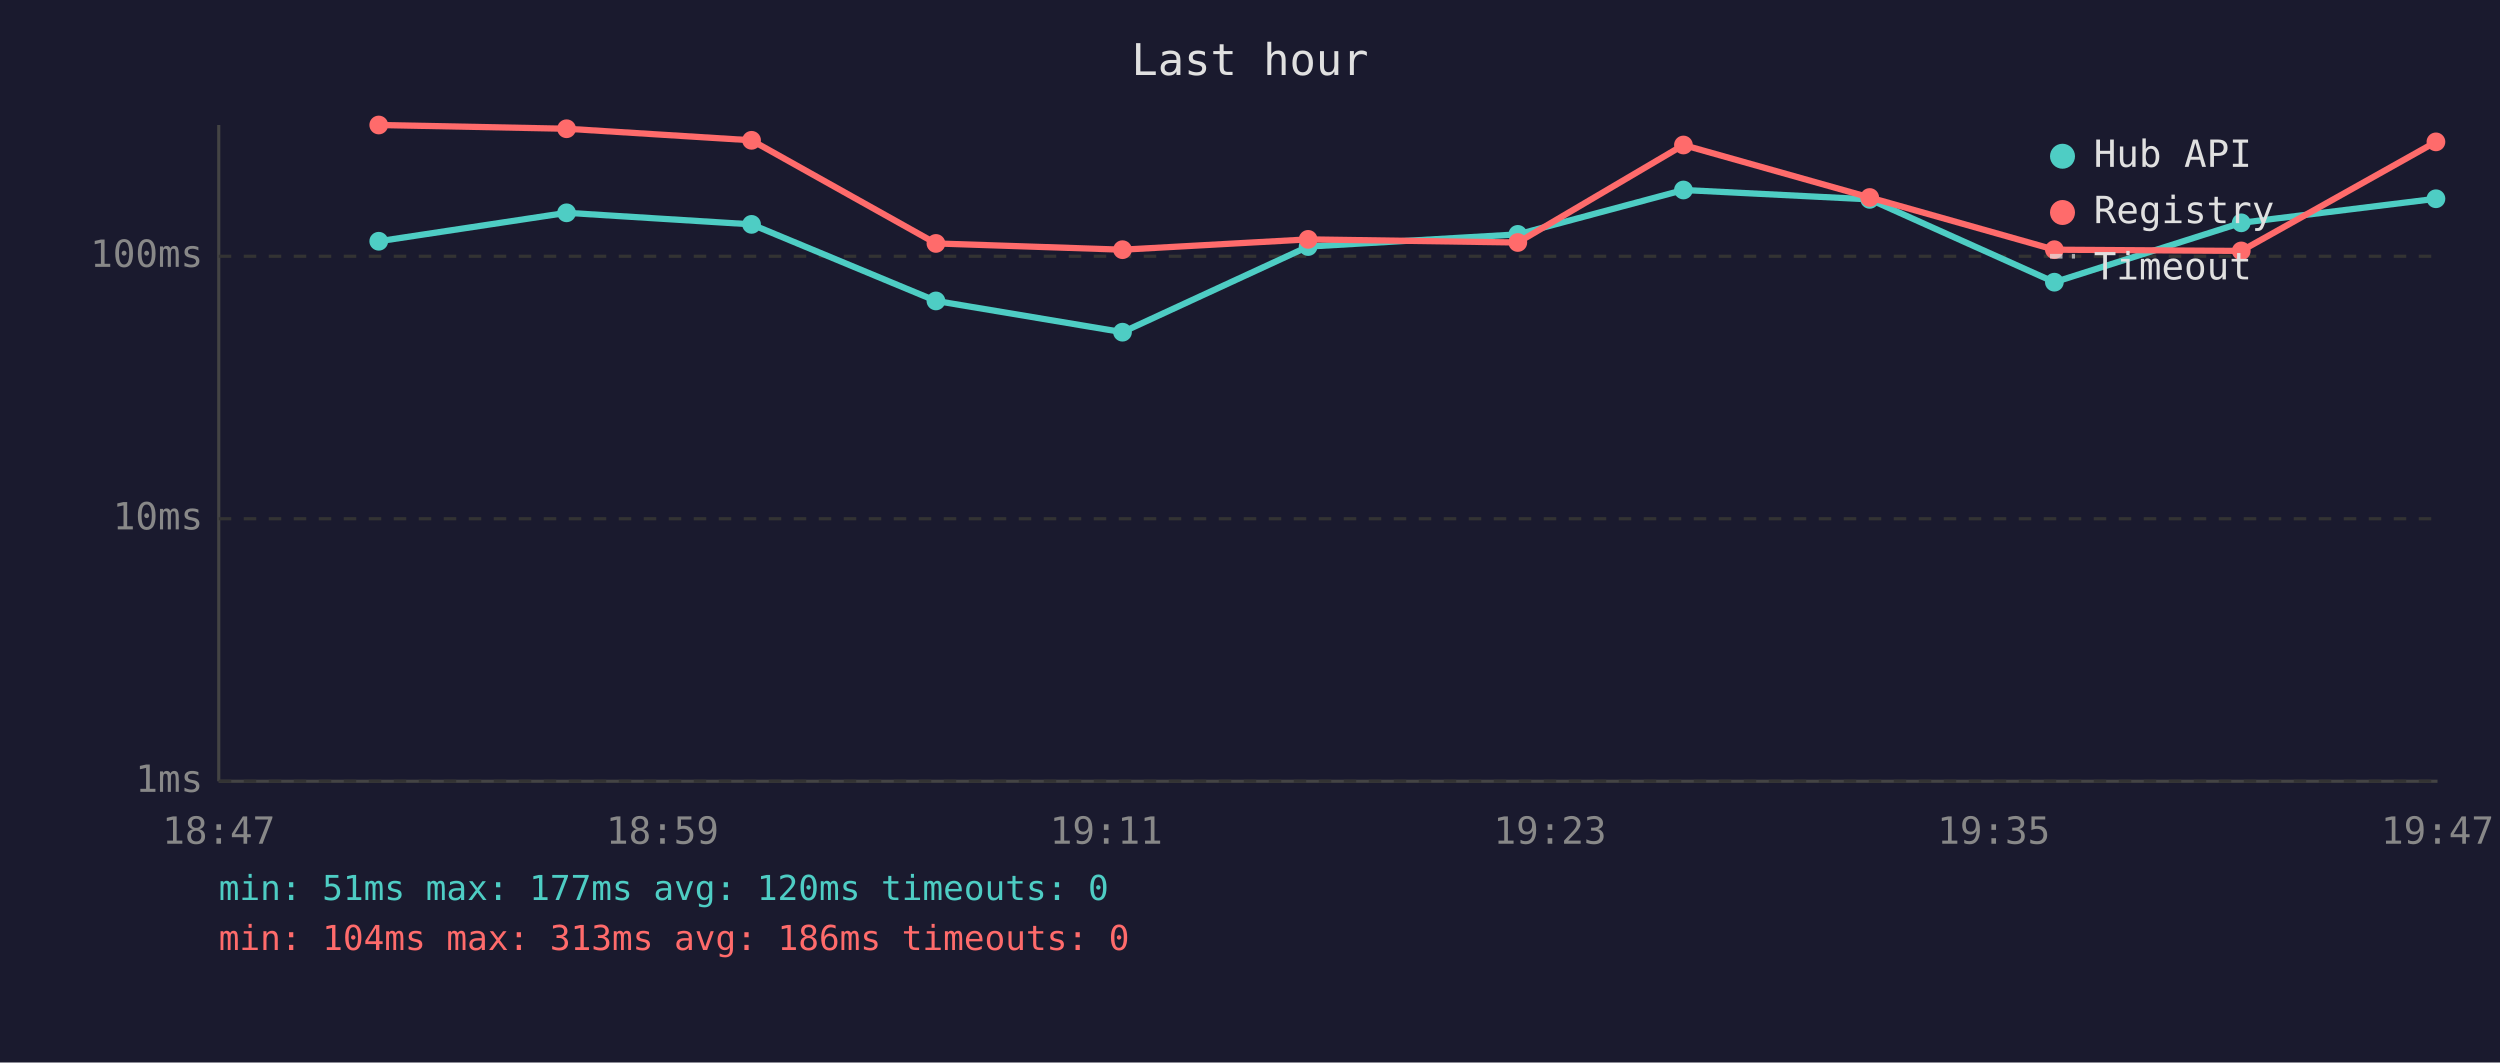
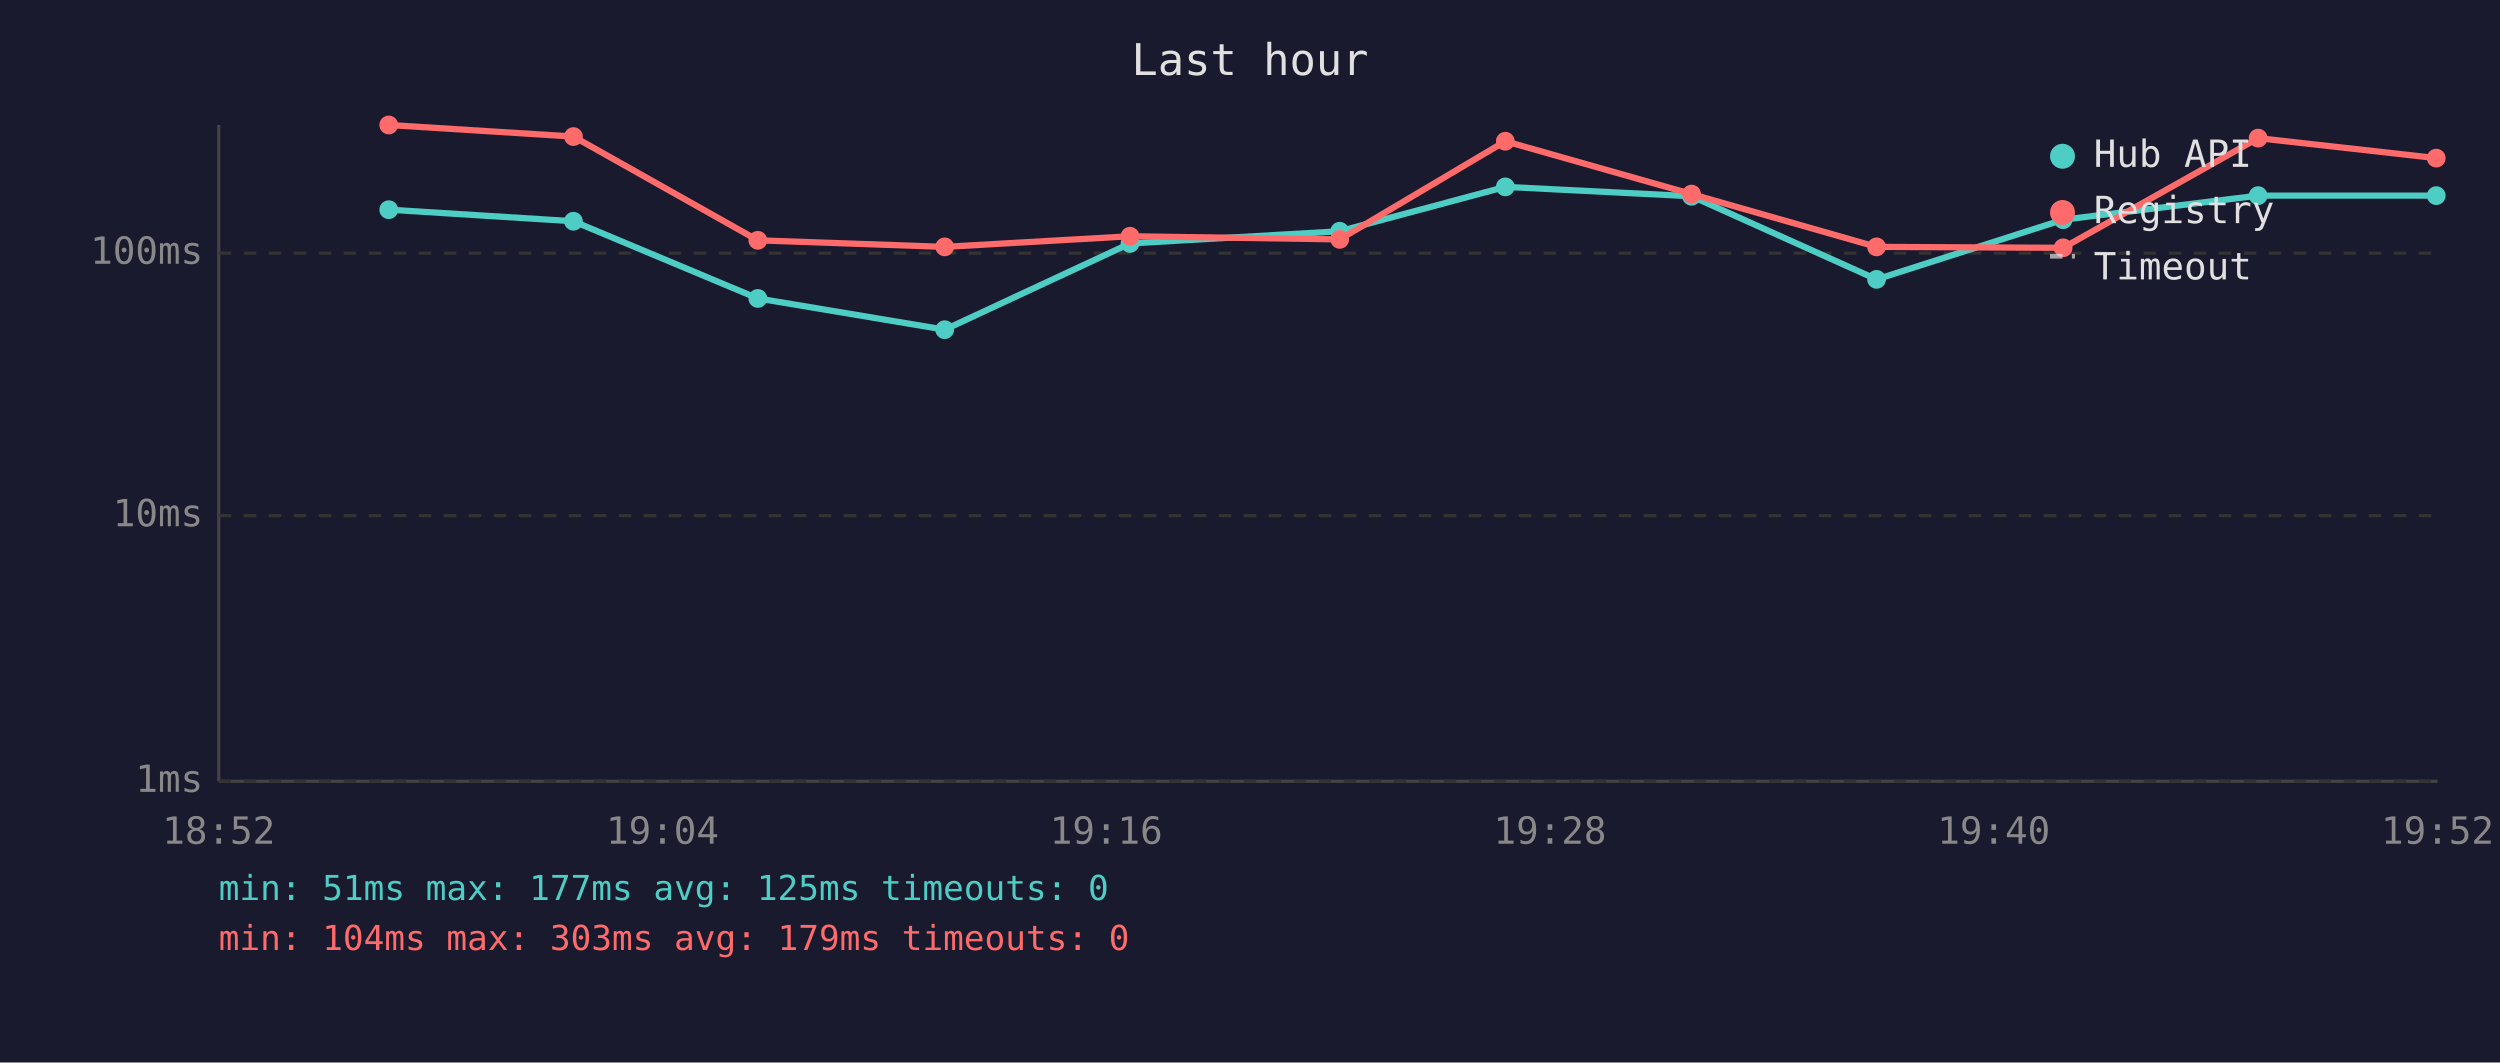
<svg xmlns="http://www.w3.org/2000/svg" viewBox="0 0 800 340" font-family="monospace" font-size="12">
  <rect width="800" height="340" fill="#1a1a2e" />
  <text x="400" y="24" fill="#e0e0e0" font-size="14" text-anchor="middle">Last hour</text>
  <line x1="70" y1="40" x2="70" y2="250" stroke="#444" stroke-width="1" />
  <line x1="70" y1="250" x2="780" y2="250" stroke="#444" stroke-width="1" />
  <line x1="70" y1="250" x2="780" y2="250" stroke="#333" stroke-width="1" stroke-dasharray="4" />
  <text x="65" y="250" fill="#888" text-anchor="end" dominant-baseline="middle">1ms</text>
-   <line x1="70" y1="166" x2="780" y2="166" stroke="#333" stroke-width="1" stroke-dasharray="4" />
-   <text x="65" y="166" fill="#888" text-anchor="end" dominant-baseline="middle">10ms</text>
-   <line x1="70" y1="82" x2="780" y2="82" stroke="#333" stroke-width="1" stroke-dasharray="4" />
-   <text x="65" y="82" fill="#888" text-anchor="end" dominant-baseline="middle">100ms</text>
-   <text x="70" y="270" fill="#888" text-anchor="middle">18:47</text>
-   <text x="212" y="270" fill="#888" text-anchor="middle">18:59</text>
-   <text x="354" y="270" fill="#888" text-anchor="middle">19:11</text>
-   <text x="496" y="270" fill="#888" text-anchor="middle">19:23</text>
-   <text x="638" y="270" fill="#888" text-anchor="middle">19:35</text>
-   <text x="780" y="270" fill="#888" text-anchor="middle">19:47</text>
-   <polyline points="121.2,77.2 181.3,68.1 240.5,71.8 299.5,96.3 359.2,106.3 418.6,78.9 485.7,75.0 538.7,60.8 598.3,63.8 657.4,90.3 717.2,71.3 779.5,63.6" fill="none" stroke="#4ecdc4" stroke-width="2" opacity="1" />
-   <circle cx="121.2" cy="77.2" r="3" fill="#4ecdc4" />
-   <circle cx="181.3" cy="68.1" r="3" fill="#4ecdc4" />
-   <circle cx="240.5" cy="71.8" r="3" fill="#4ecdc4" />
-   <circle cx="299.5" cy="96.3" r="3" fill="#4ecdc4" />
-   <circle cx="359.2" cy="106.3" r="3" fill="#4ecdc4" />
-   <circle cx="418.6" cy="78.9" r="3" fill="#4ecdc4" />
-   <circle cx="485.7" cy="75.0" r="3" fill="#4ecdc4" />
-   <circle cx="538.7" cy="60.8" r="3" fill="#4ecdc4" />
-   <circle cx="598.3" cy="63.8" r="3" fill="#4ecdc4" />
-   <circle cx="657.4" cy="90.3" r="3" fill="#4ecdc4" />
-   <circle cx="717.2" cy="71.3" r="3" fill="#4ecdc4" />
-   <circle cx="779.5" cy="63.6" r="3" fill="#4ecdc4" />
-   <polyline points="121.2,40.0 181.3,41.2 240.5,44.9 299.5,77.9 359.2,79.9 418.6,76.6 485.7,77.6 538.7,46.4 598.3,63.2 657.4,79.9 717.2,80.3 779.5,45.4" fill="none" stroke="#ff6b6b" stroke-width="2" opacity="1" />
-   <circle cx="121.2" cy="40.0" r="3" fill="#ff6b6b" />
-   <circle cx="181.3" cy="41.2" r="3" fill="#ff6b6b" />
-   <circle cx="240.5" cy="44.9" r="3" fill="#ff6b6b" />
-   <circle cx="299.5" cy="77.9" r="3" fill="#ff6b6b" />
-   <circle cx="359.2" cy="79.9" r="3" fill="#ff6b6b" />
-   <circle cx="418.6" cy="76.6" r="3" fill="#ff6b6b" />
-   <circle cx="485.7" cy="77.6" r="3" fill="#ff6b6b" />
-   <circle cx="538.7" cy="46.4" r="3" fill="#ff6b6b" />
-   <circle cx="598.3" cy="63.2" r="3" fill="#ff6b6b" />
-   <circle cx="657.4" cy="79.9" r="3" fill="#ff6b6b" />
-   <circle cx="717.2" cy="80.3" r="3" fill="#ff6b6b" />
-   <circle cx="779.5" cy="45.4" r="3" fill="#ff6b6b" />
+   <line x1="70" y1="165" x2="780" y2="165" stroke="#333" stroke-width="1" stroke-dasharray="4" />
+   <text x="65" y="165" fill="#888" text-anchor="end" dominant-baseline="middle">10ms</text>
+   <line x1="70" y1="81" x2="780" y2="81" stroke="#333" stroke-width="1" stroke-dasharray="4" />
+   <text x="65" y="81" fill="#888" text-anchor="end" dominant-baseline="middle">100ms</text>
+   <text x="70" y="270" fill="#888" text-anchor="middle">18:52</text>
+   <text x="212" y="270" fill="#888" text-anchor="middle">19:04</text>
+   <text x="354" y="270" fill="#888" text-anchor="middle">19:16</text>
+   <text x="496" y="270" fill="#888" text-anchor="middle">19:28</text>
+   <text x="638" y="270" fill="#888" text-anchor="middle">19:40</text>
+   <text x="780" y="270" fill="#888" text-anchor="middle">19:52</text>
+   <polyline points="124.4,67.1 183.5,70.8 242.5,95.5 302.3,105.5 361.6,77.9 428.7,74.0 481.7,59.8 541.3,62.8 600.5,89.4 660.2,70.3 722.6,62.6 779.6,62.6" fill="none" stroke="#4ecdc4" stroke-width="2" opacity="1" />
+   <circle cx="124.4" cy="67.1" r="3" fill="#4ecdc4" />
+   <circle cx="183.5" cy="70.8" r="3" fill="#4ecdc4" />
+   <circle cx="242.5" cy="95.5" r="3" fill="#4ecdc4" />
+   <circle cx="302.3" cy="105.5" r="3" fill="#4ecdc4" />
+   <circle cx="361.6" cy="77.9" r="3" fill="#4ecdc4" />
+   <circle cx="428.7" cy="74.0" r="3" fill="#4ecdc4" />
+   <circle cx="481.7" cy="59.8" r="3" fill="#4ecdc4" />
+   <circle cx="541.3" cy="62.8" r="3" fill="#4ecdc4" />
+   <circle cx="600.5" cy="89.4" r="3" fill="#4ecdc4" />
+   <circle cx="660.2" cy="70.3" r="3" fill="#4ecdc4" />
+   <circle cx="722.6" cy="62.6" r="3" fill="#4ecdc4" />
+   <circle cx="779.6" cy="62.6" r="3" fill="#4ecdc4" />
+   <polyline points="124.4,40.0 183.5,43.7 242.5,76.9 302.3,79.0 361.6,75.6 428.7,76.6 481.7,45.2 541.3,62.1 600.5,79.0 660.2,79.3 722.6,44.2 779.6,50.6" fill="none" stroke="#ff6b6b" stroke-width="2" opacity="1" />
+   <circle cx="124.4" cy="40.0" r="3" fill="#ff6b6b" />
+   <circle cx="183.5" cy="43.7" r="3" fill="#ff6b6b" />
+   <circle cx="242.5" cy="76.9" r="3" fill="#ff6b6b" />
+   <circle cx="302.3" cy="79.0" r="3" fill="#ff6b6b" />
+   <circle cx="361.6" cy="75.6" r="3" fill="#ff6b6b" />
+   <circle cx="428.7" cy="76.6" r="3" fill="#ff6b6b" />
+   <circle cx="481.7" cy="45.2" r="3" fill="#ff6b6b" />
+   <circle cx="541.3" cy="62.1" r="3" fill="#ff6b6b" />
+   <circle cx="600.5" cy="79.0" r="3" fill="#ff6b6b" />
+   <circle cx="660.2" cy="79.3" r="3" fill="#ff6b6b" />
+   <circle cx="722.6" cy="44.2" r="3" fill="#ff6b6b" />
+   <circle cx="779.6" cy="50.6" r="3" fill="#ff6b6b" />
  <circle cx="660" cy="50" r="4" fill="#4ecdc4" />
  <text x="670" y="50" fill="#e0e0e0" dominant-baseline="middle">Hub API</text>
  <circle cx="660" cy="68" r="4" fill="#ff6b6b" />
  <text x="670" y="68" fill="#e0e0e0" dominant-baseline="middle">Registry</text>
  <line x1="656" y1="82" x2="664" y2="82" stroke="#e0e0e0" stroke-width="1.5" stroke-dasharray="4,3" opacity="0.7" />
  <text x="670" y="86" fill="#e0e0e0" dominant-baseline="middle">Timeout</text>
-   <text x="70" y="288" fill="#4ecdc4" font-size="11">min: 51ms  max: 177ms  avg: 120ms  timeouts: 0</text>
-   <text x="70" y="304" fill="#ff6b6b" font-size="11">min: 104ms  max: 313ms  avg: 186ms  timeouts: 0</text>
+   <text x="70" y="288" fill="#4ecdc4" font-size="11">min: 51ms  max: 177ms  avg: 125ms  timeouts: 0</text>
+   <text x="70" y="304" fill="#ff6b6b" font-size="11">min: 104ms  max: 303ms  avg: 179ms  timeouts: 0</text>
</svg>
